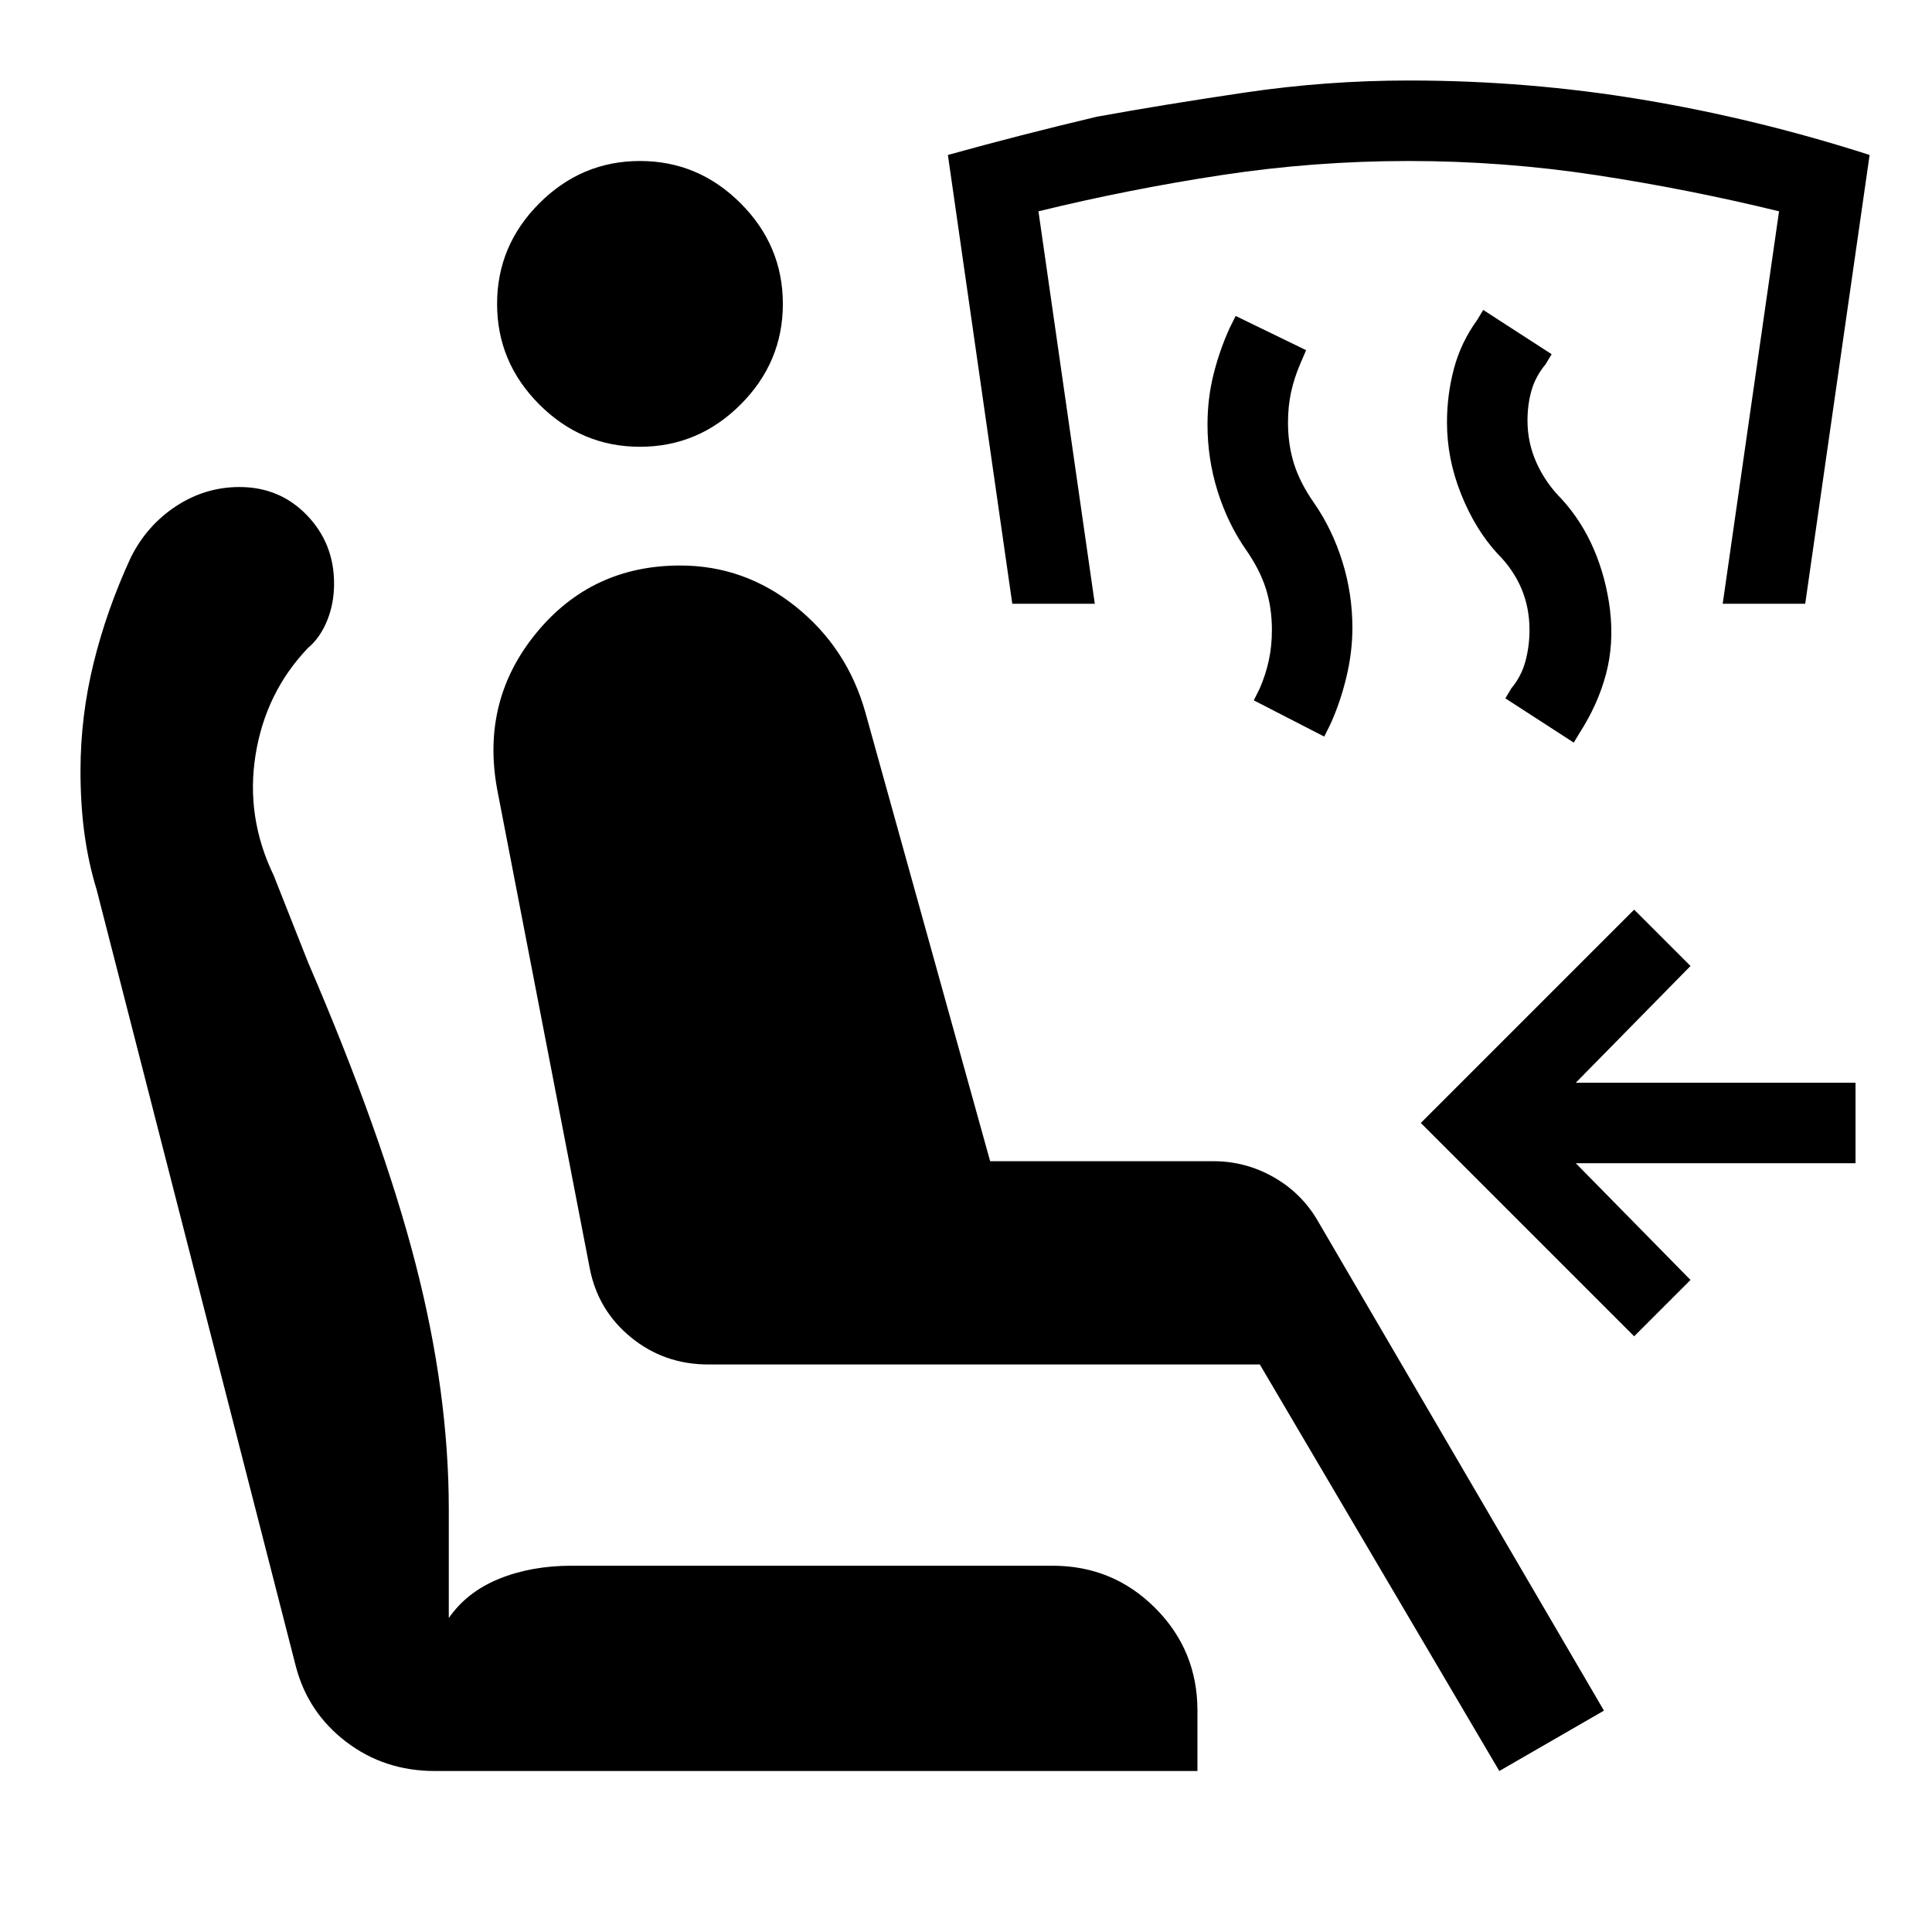
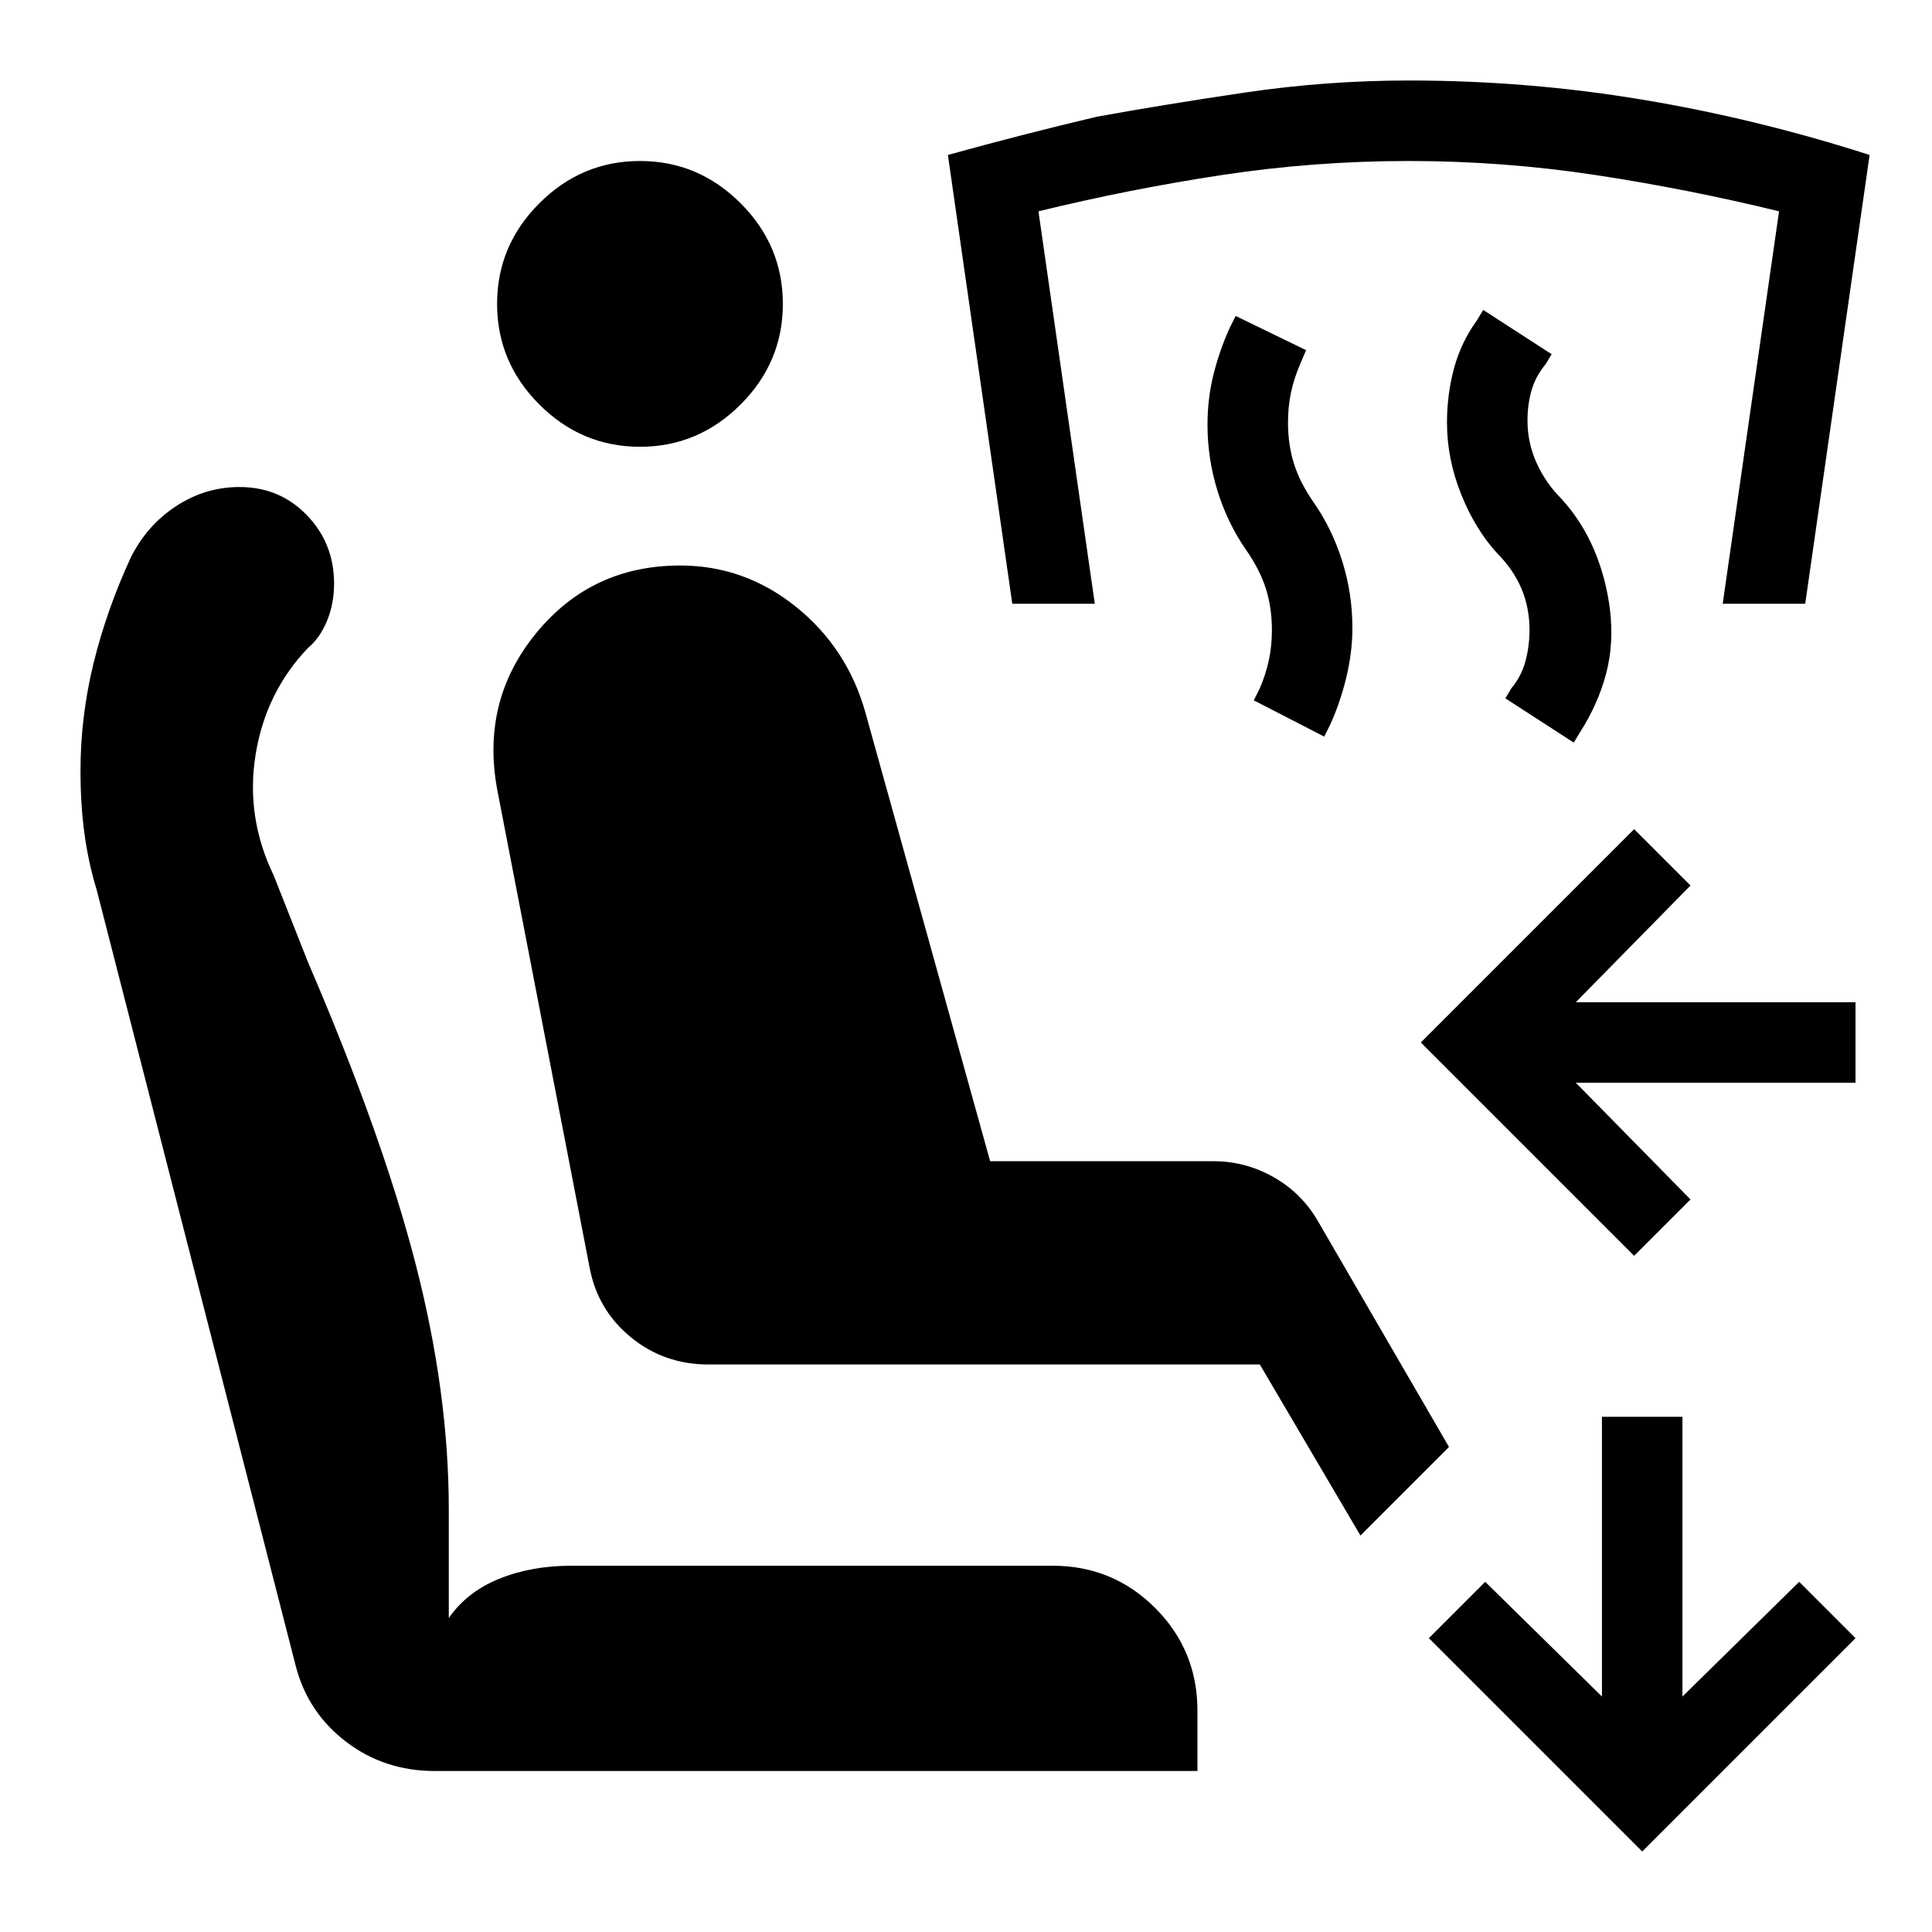
<svg xmlns="http://www.w3.org/2000/svg" width="48" height="48" viewBox="0 -960 960 960">
-   <path d="M745-80 626-282H352q-22 0-38.5-13.5T293-330l-46-238q-8-44 19.5-77.5T338-679q32 0 57.5 20.5T430-606l62 223h111q16 0 30 8t22 22l142 243-52 30Zm-529 0q-25 0-44-14.5T147-132L48-518q-4-13-6-27.5T40-577q0-27 6.5-53.5T65-683q8-16 22.5-25.5T119-718q20 0 33.5 14t13.5 34q0 10-3.5 18.5T153-638q-21 22-26 53t9 60l17 43q37 86 53.5 150T223-210v54q9-13 25-19.5t36-6.5h239q30 0 51 21t21 51v30H216Zm102-658q-29 0-50-21t-21-50q0-29 21-50t50-21q29 0 50 21t21 50q0 29-21 50t-50 21Zm494 442L706-402l106-106 28 28-57 58h139v40H783l57 58-28 28Zm-30-295-34-22 3-5q5-6 7-13.5t2-15.5q0-11-4-20.5T744-685q-11-12-18-29.5t-7-35.5q0-14 3.5-27t11.5-24l3-5 34 22-3 5q-5 6-7 13t-2 15q0 11 4.5 21t12.5 18q10 11 16 25t8 30q2 17-2 32t-13 29l-3 5Zm-124-3-35-18 3-6q3-7 4.5-14t1.5-15q0-11-3-20.5T619-687q-9-13-14-29t-5-33q0-13 3-25t8-23l3-6 35 17-3 7q-3 7-4.5 14t-1.5 15q0 11 3 20.5t10 19.5q9 13 14 29t5 33q0 12-3 24.5t-8 23.5l-3 6Zm-155-66-32-223q36-10 74-19 33-6 73.5-12t81.5-6q59 0 116 9.5T929-883l-32 223h-41l28-195q-45-11-91-18t-93-7q-47 0-93 7t-91 18l28 195h-41Z" />
+   <path d="M216-80q-25 0-44-14.5T147-132L48-518q-4-13-6-27.5T40-577q0-27 6.5-53.5T65-683q8-16 22.5-25.5T119-718q20 0 33.5 14t13.5 34q0 10-3.5 18.5T153-638q-21 22-26 53t9 60l17 43q37 86 53.5 150T223-210v54q9-13 25-19.5t36-6.5h239q30 0 51 21t21 51v30H216Zm102-658q-29 0-50-21t-21-50q0-29 21-50t50-21q29 0 50 21t21 50q0 29-21 50t-50 21Zm494 402L706-442l106-106 28 28-57 58h139v40H783l57 58-28 28Zm-30-255-34-22 3-5q5-6 7-13.5t2-15.5q0-11-4-20.5T744-685q-11-12-18-29.5t-7-35.5q0-14 3.5-27t11.5-24l3-5 34 22-3 5q-5 6-7 13t-2 15q0 11 4.5 21t12.5 18q10 11 16 25t8 30q2 17-2 32t-13 29l-3 5Zm-124-3-35-18 3-6q3-7 4.5-14t1.5-15q0-11-3-20.5T619-687q-9-13-14-29t-5-33q0-13 3-25t8-23l3-6 35 17-3 7q-3 7-4.5 14t-1.5 15q0 11 3 20.5t10 19.5q9 13 14 29t5 33q0 12-3 24.5t-8 23.5l-3 6Zm-155-66-32-223q36-10 74-19 33-6 73.5-12t81.5-6q59 0 116 9.5T929-883l-32 223h-41l28-195q-45-11-91-18t-93-7q-47 0-93 7t-91 18l28 195h-41ZM816-40 710-146l28-28 58 57v-139h40v139l58-57 28 28L816-40ZM676-197l-50-85H352q-22 0-38.5-13.5T293-330l-46-238q-8-44 19.5-77.5T338-679q32 0 57.5 20.5T430-606l62 223h111q16 0 30 8t22 22l65 112-44 44Z" />
</svg>
